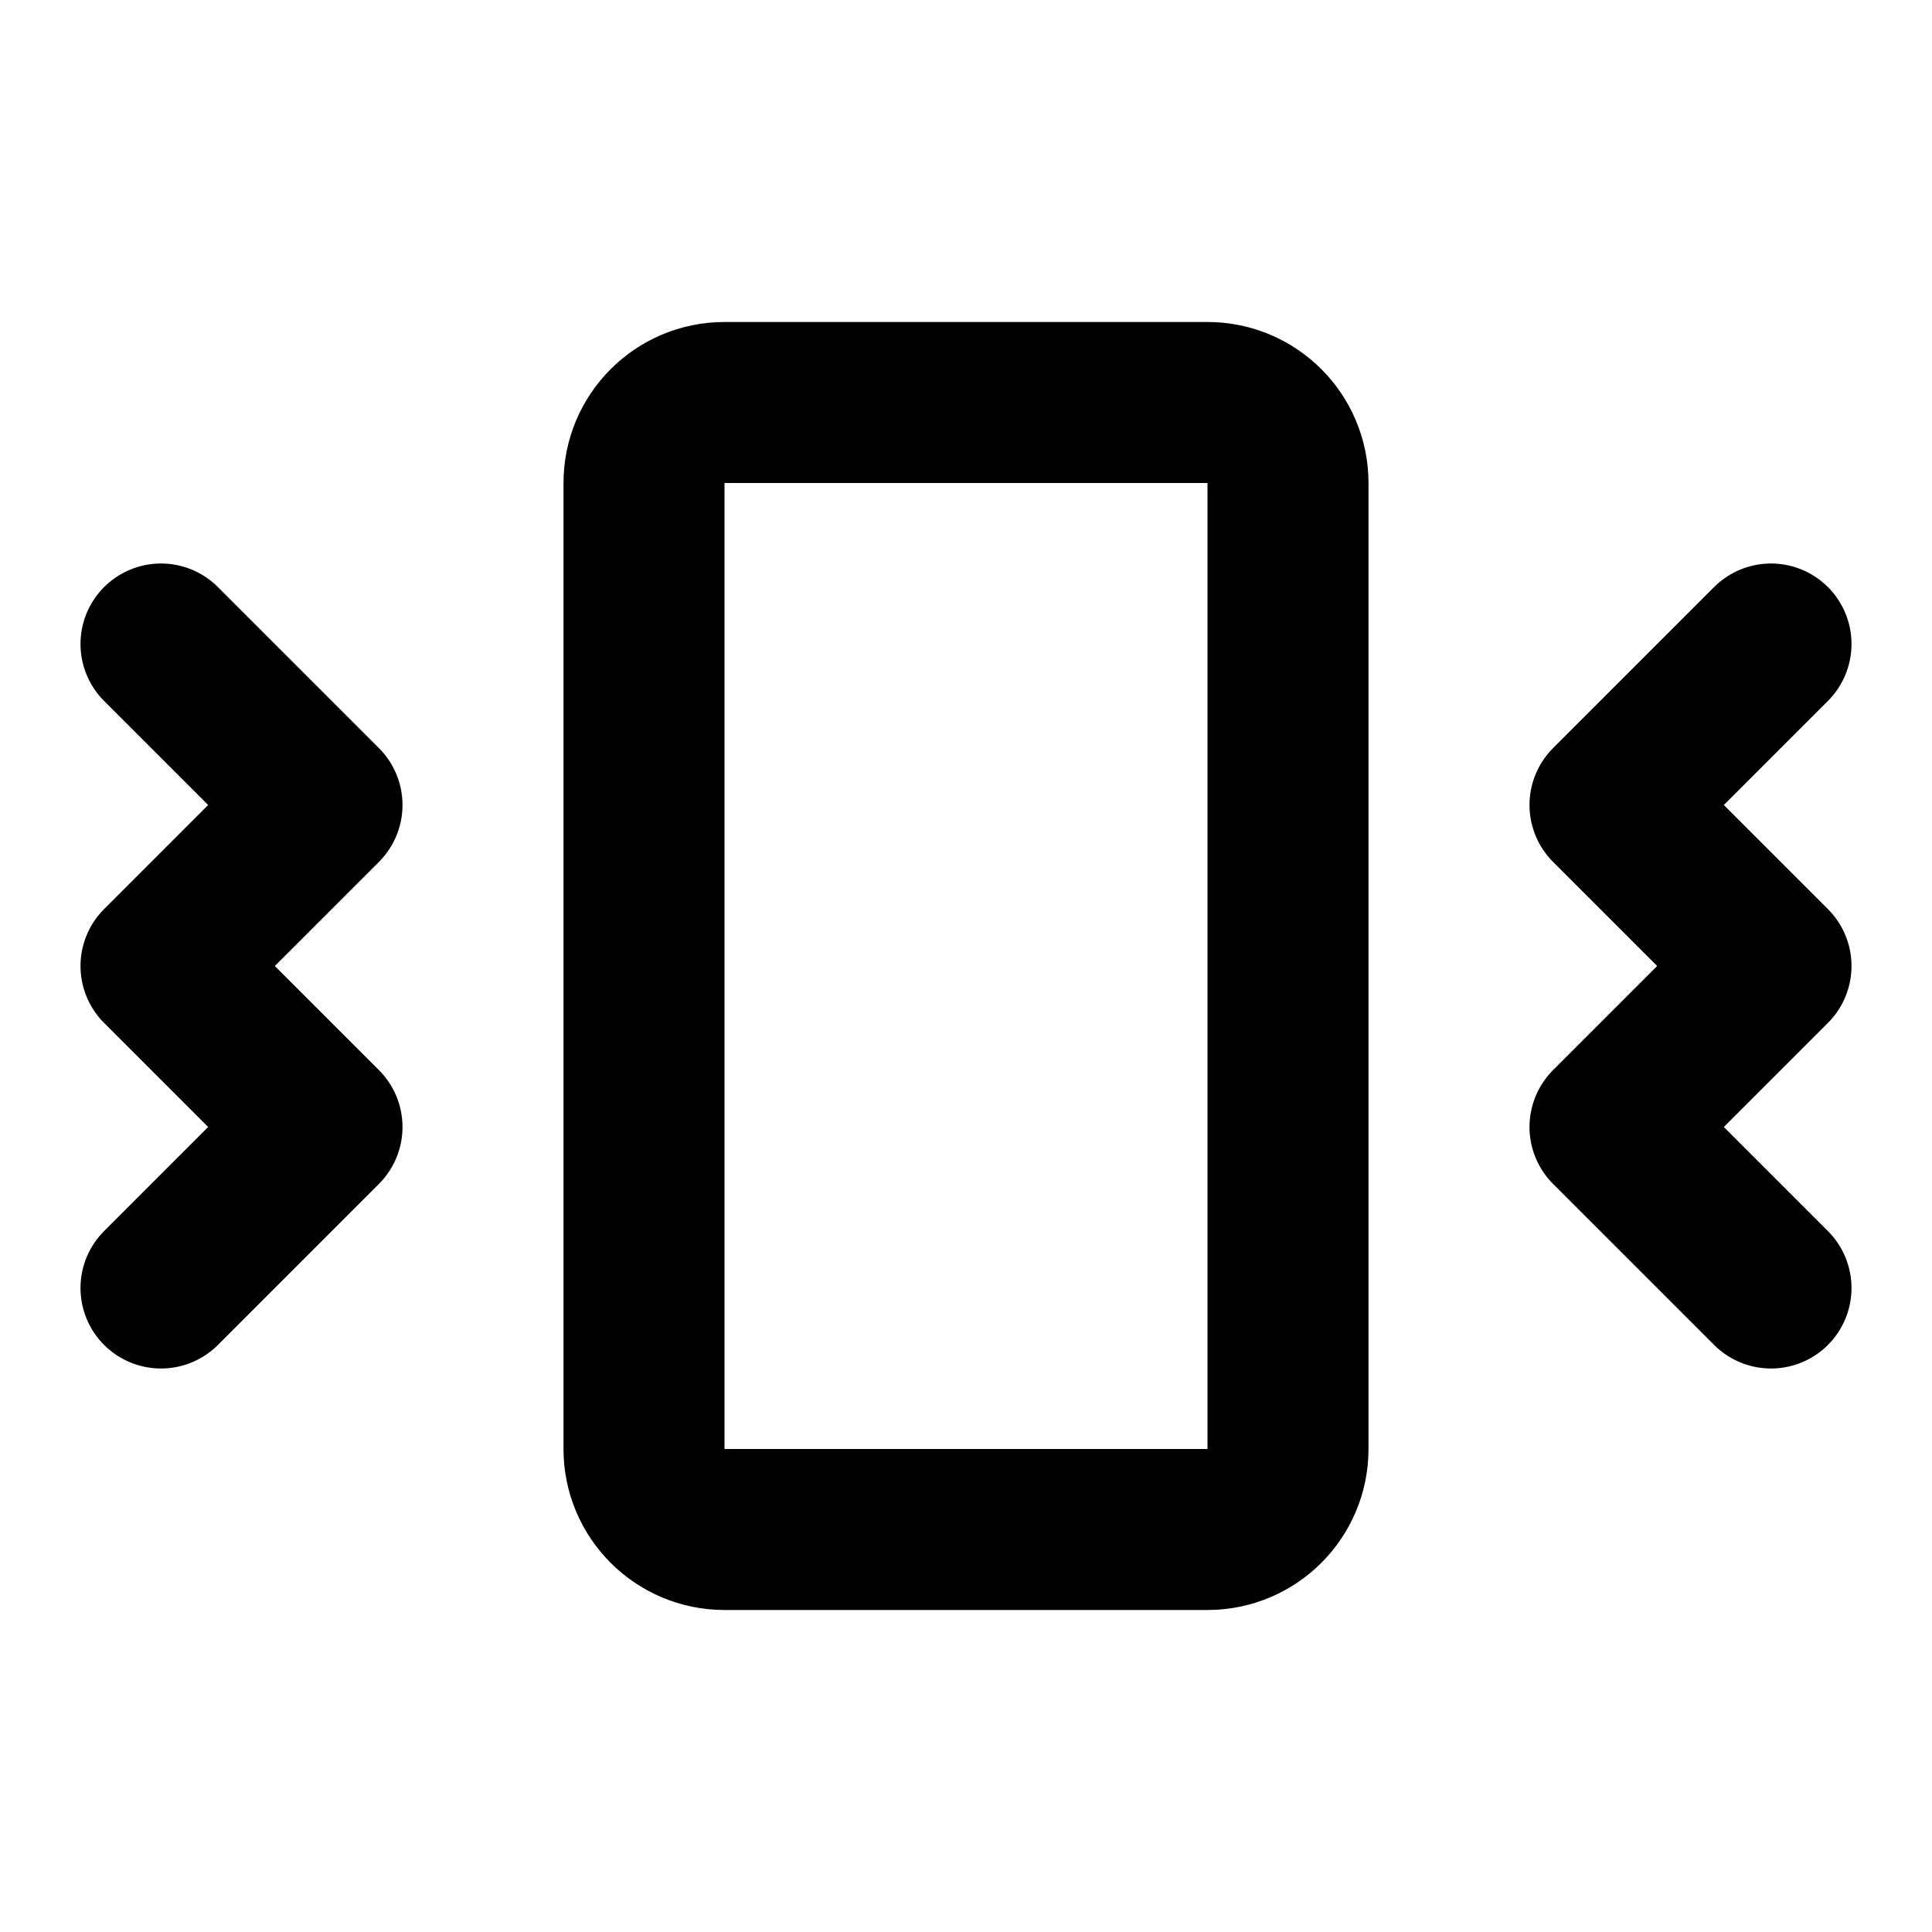
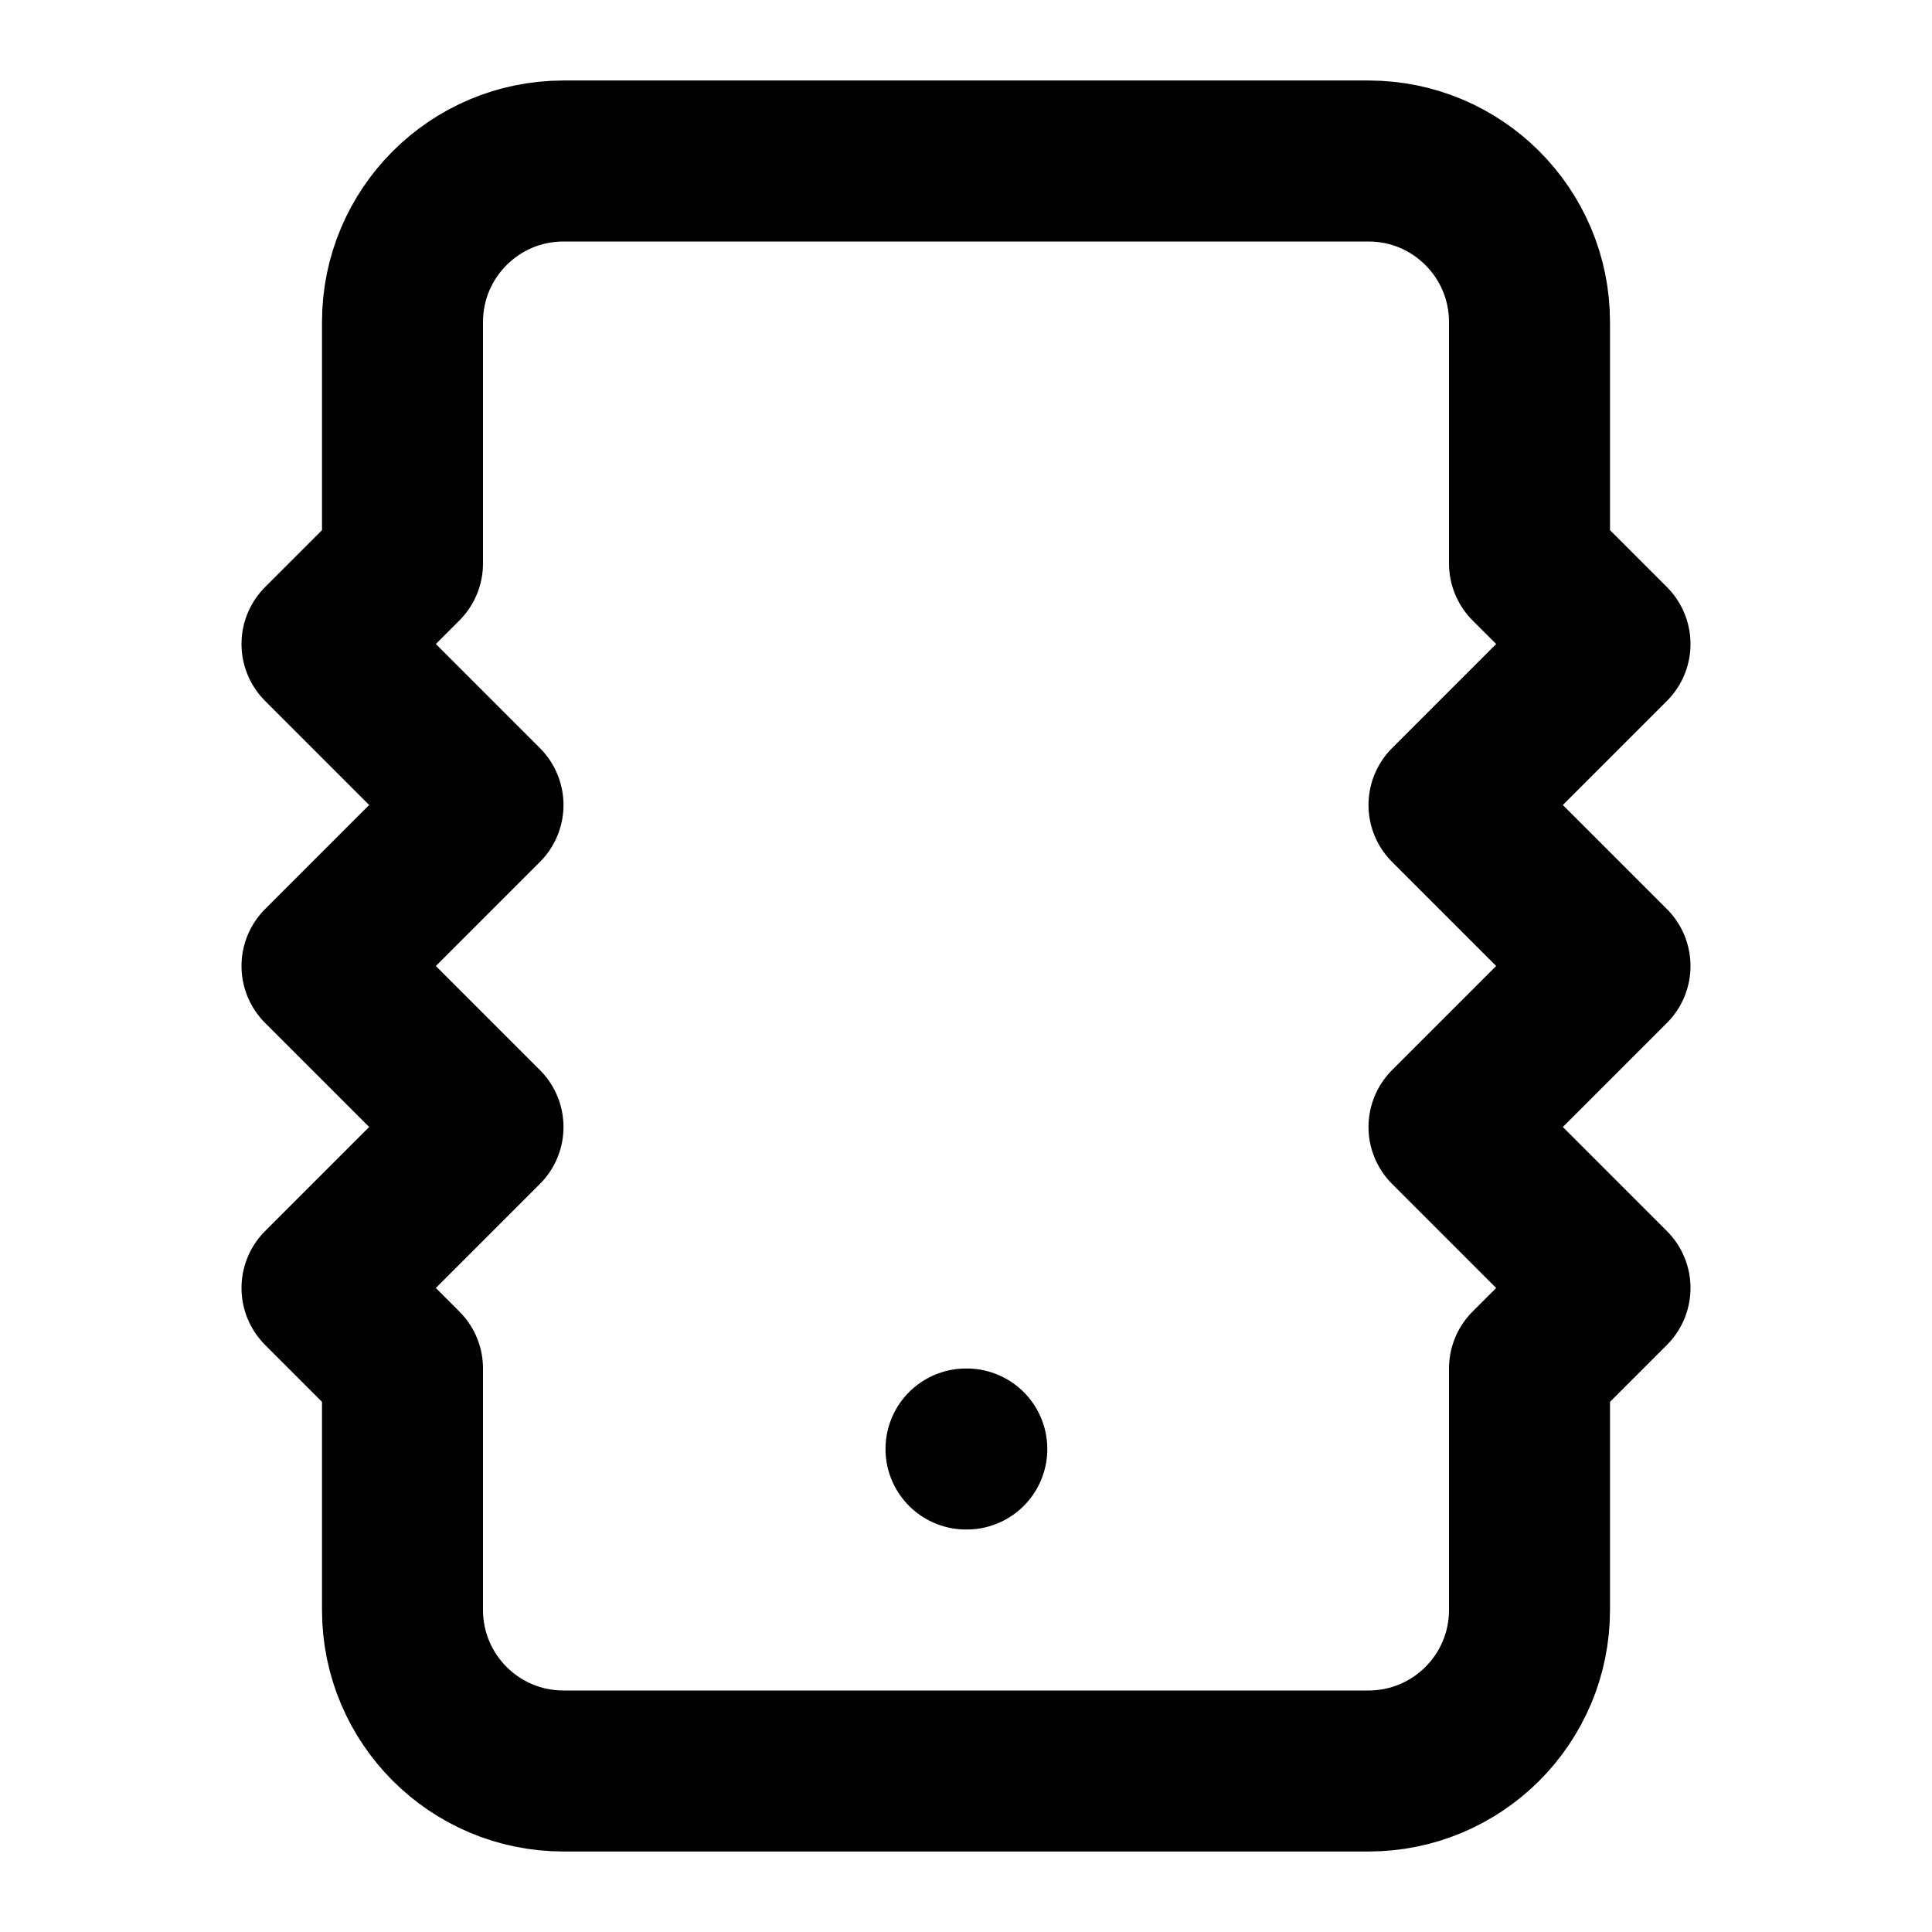
<svg xmlns="http://www.w3.org/2000/svg" width="24" height="24" viewBox="0 0 24 24" fill="none" stroke="currentColor" stroke-width="2" stroke-linecap="round" stroke-linejoin="round">
-   <path d="m2 8 2 2-2 2 2 2-2 2" />
-   <path d="m22 8-2 2 2 2-2 2 2 2" />
-   <rect width="8" height="14" x="8" y="5" rx="1" />
+   <path d="M12 18h.01" />
+   <path d="m5 17-1-1 2-2-2-2 2-2-2-2 1-1V4a2 2 0 0 1 2-2h10a2 2 0 0 1 2 2v3l1 1-2 2 2 2-2 2 2 2-1 1v3a2 2 0 0 1-2 2H7a2 2 0 0 1-2-2z" />
</svg>
